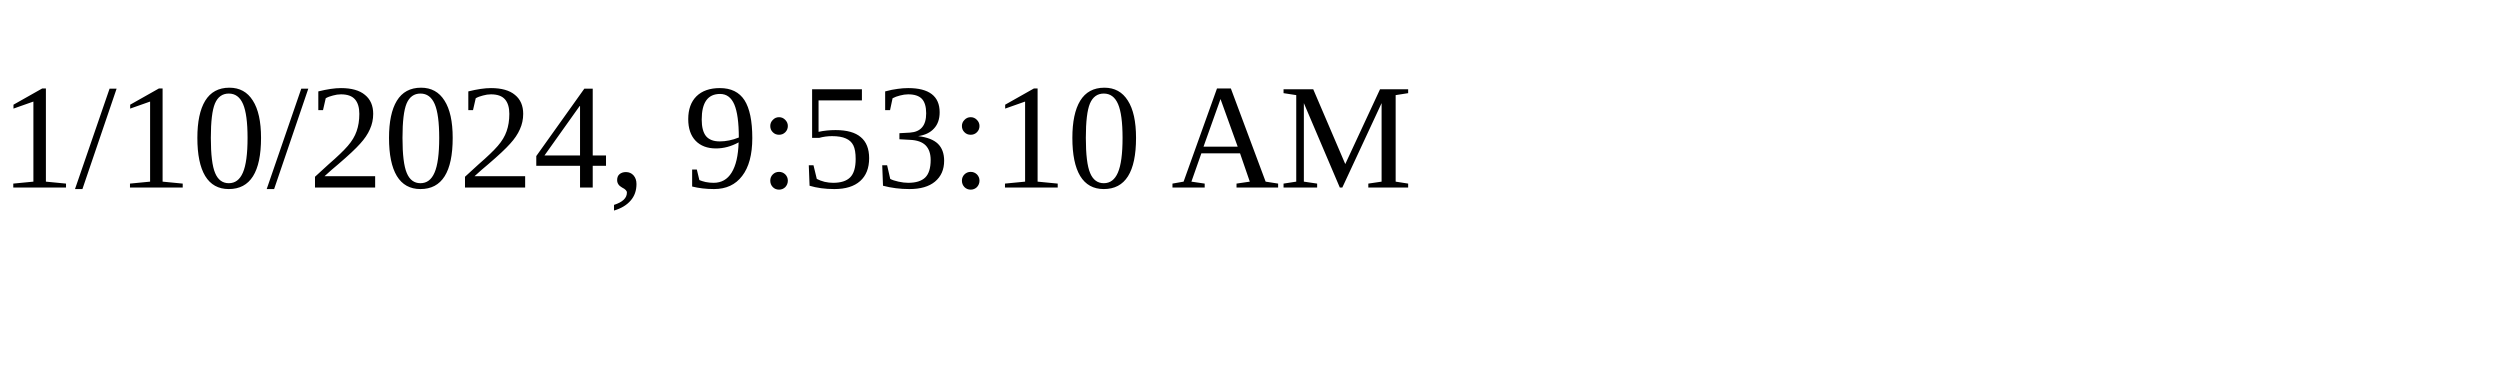
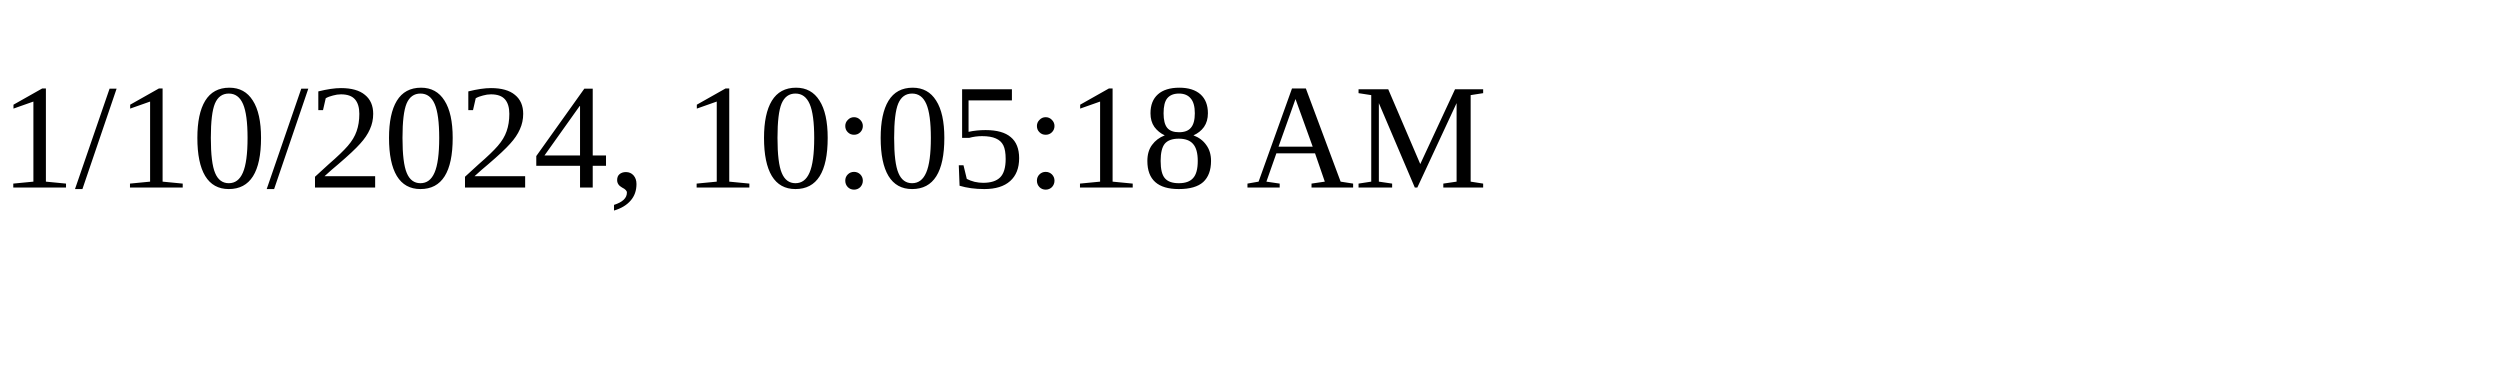
<svg xmlns="http://www.w3.org/2000/svg" height="30" width="200">
-   <text x="0" y="15">1/10/2024, 9:53:10 AM</text>
+   <text x="0" y="15">1/10/2024, 10:05:18 AM</text>
</svg>
